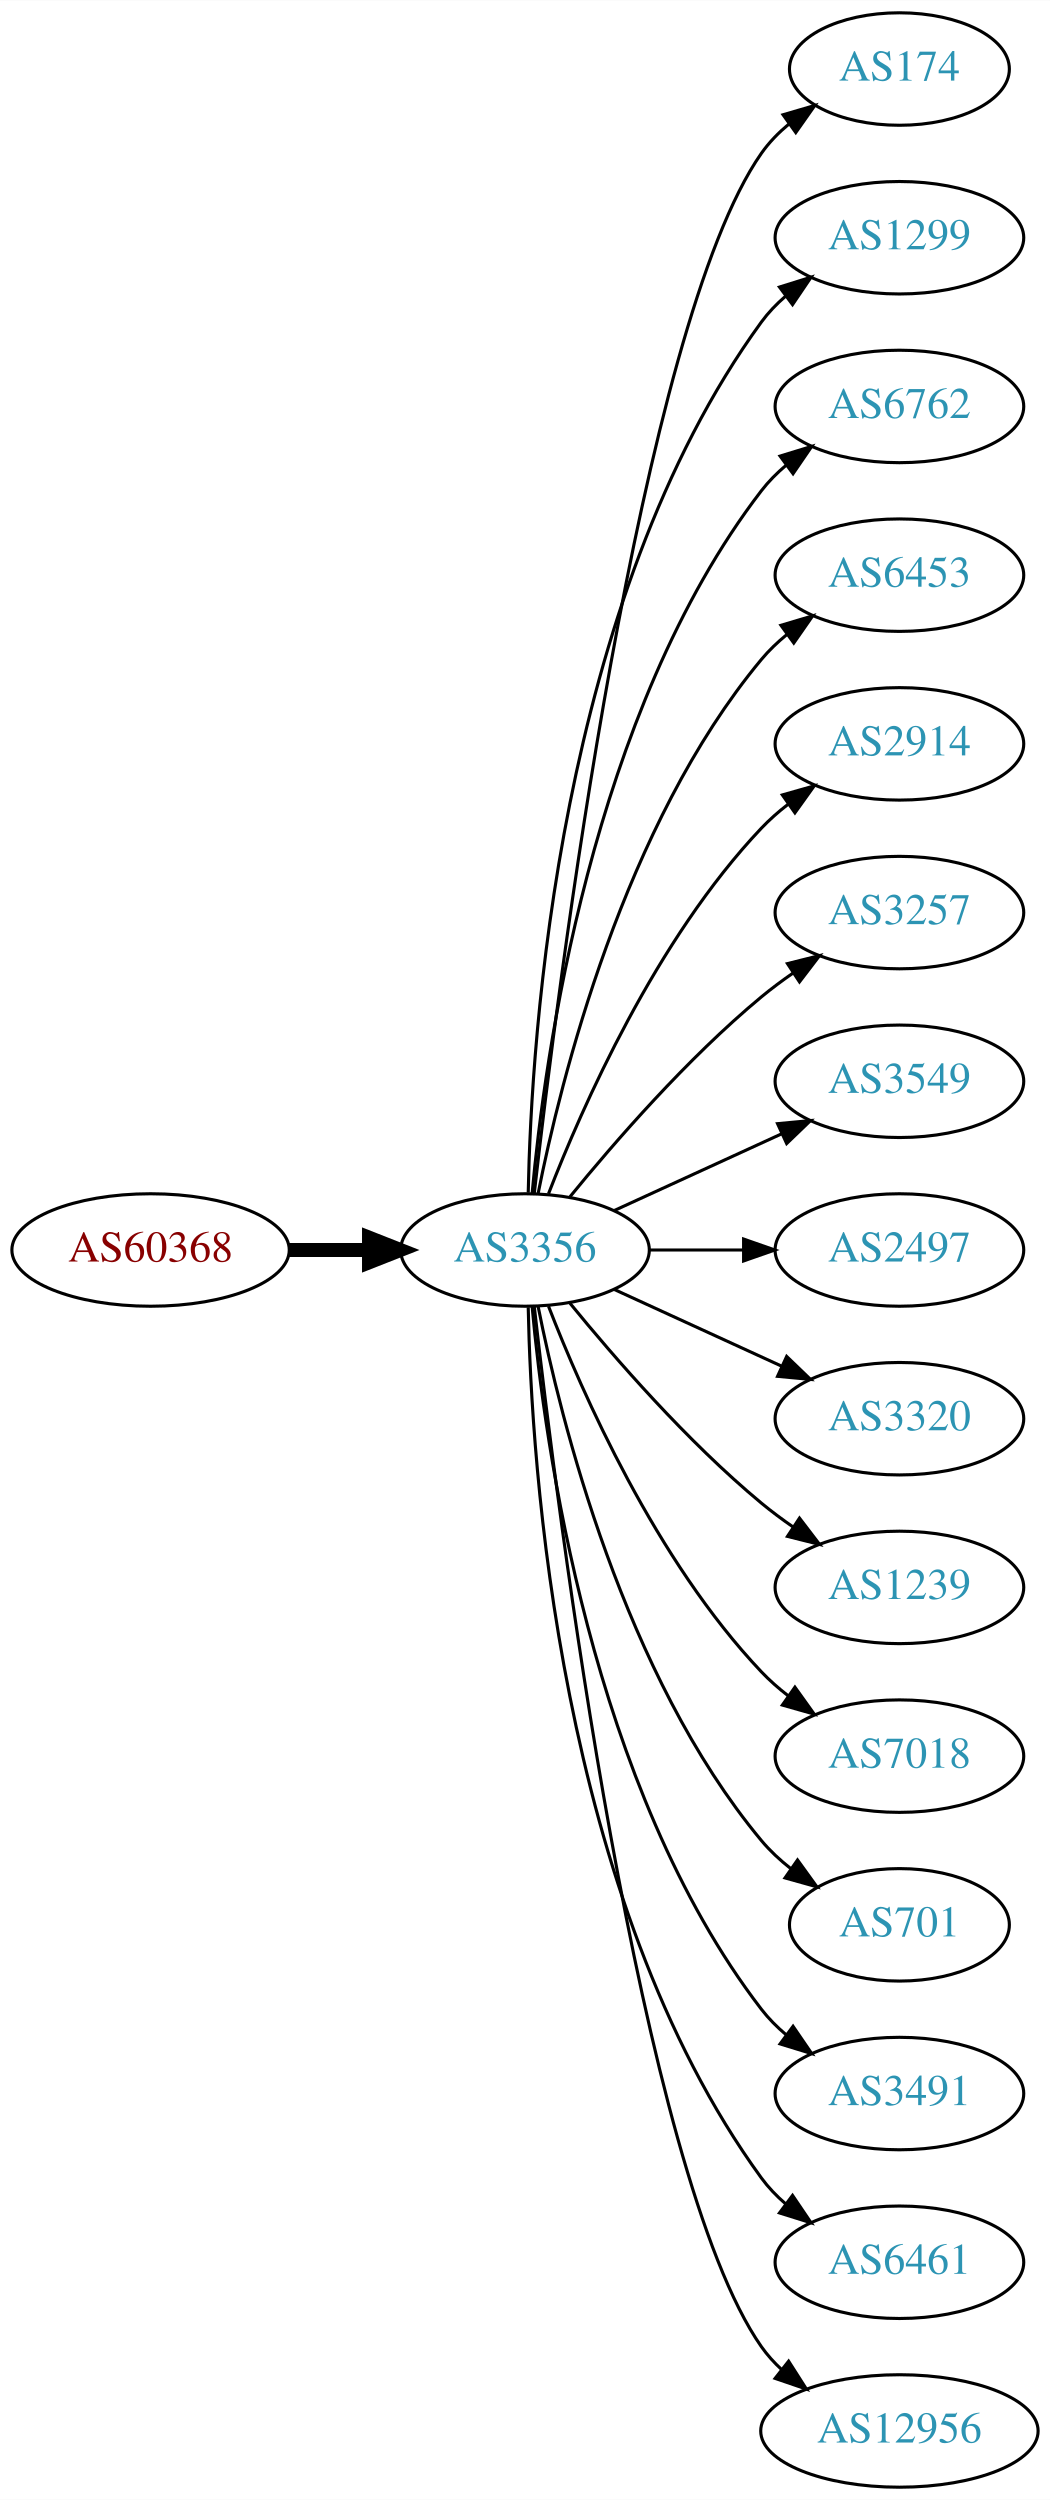
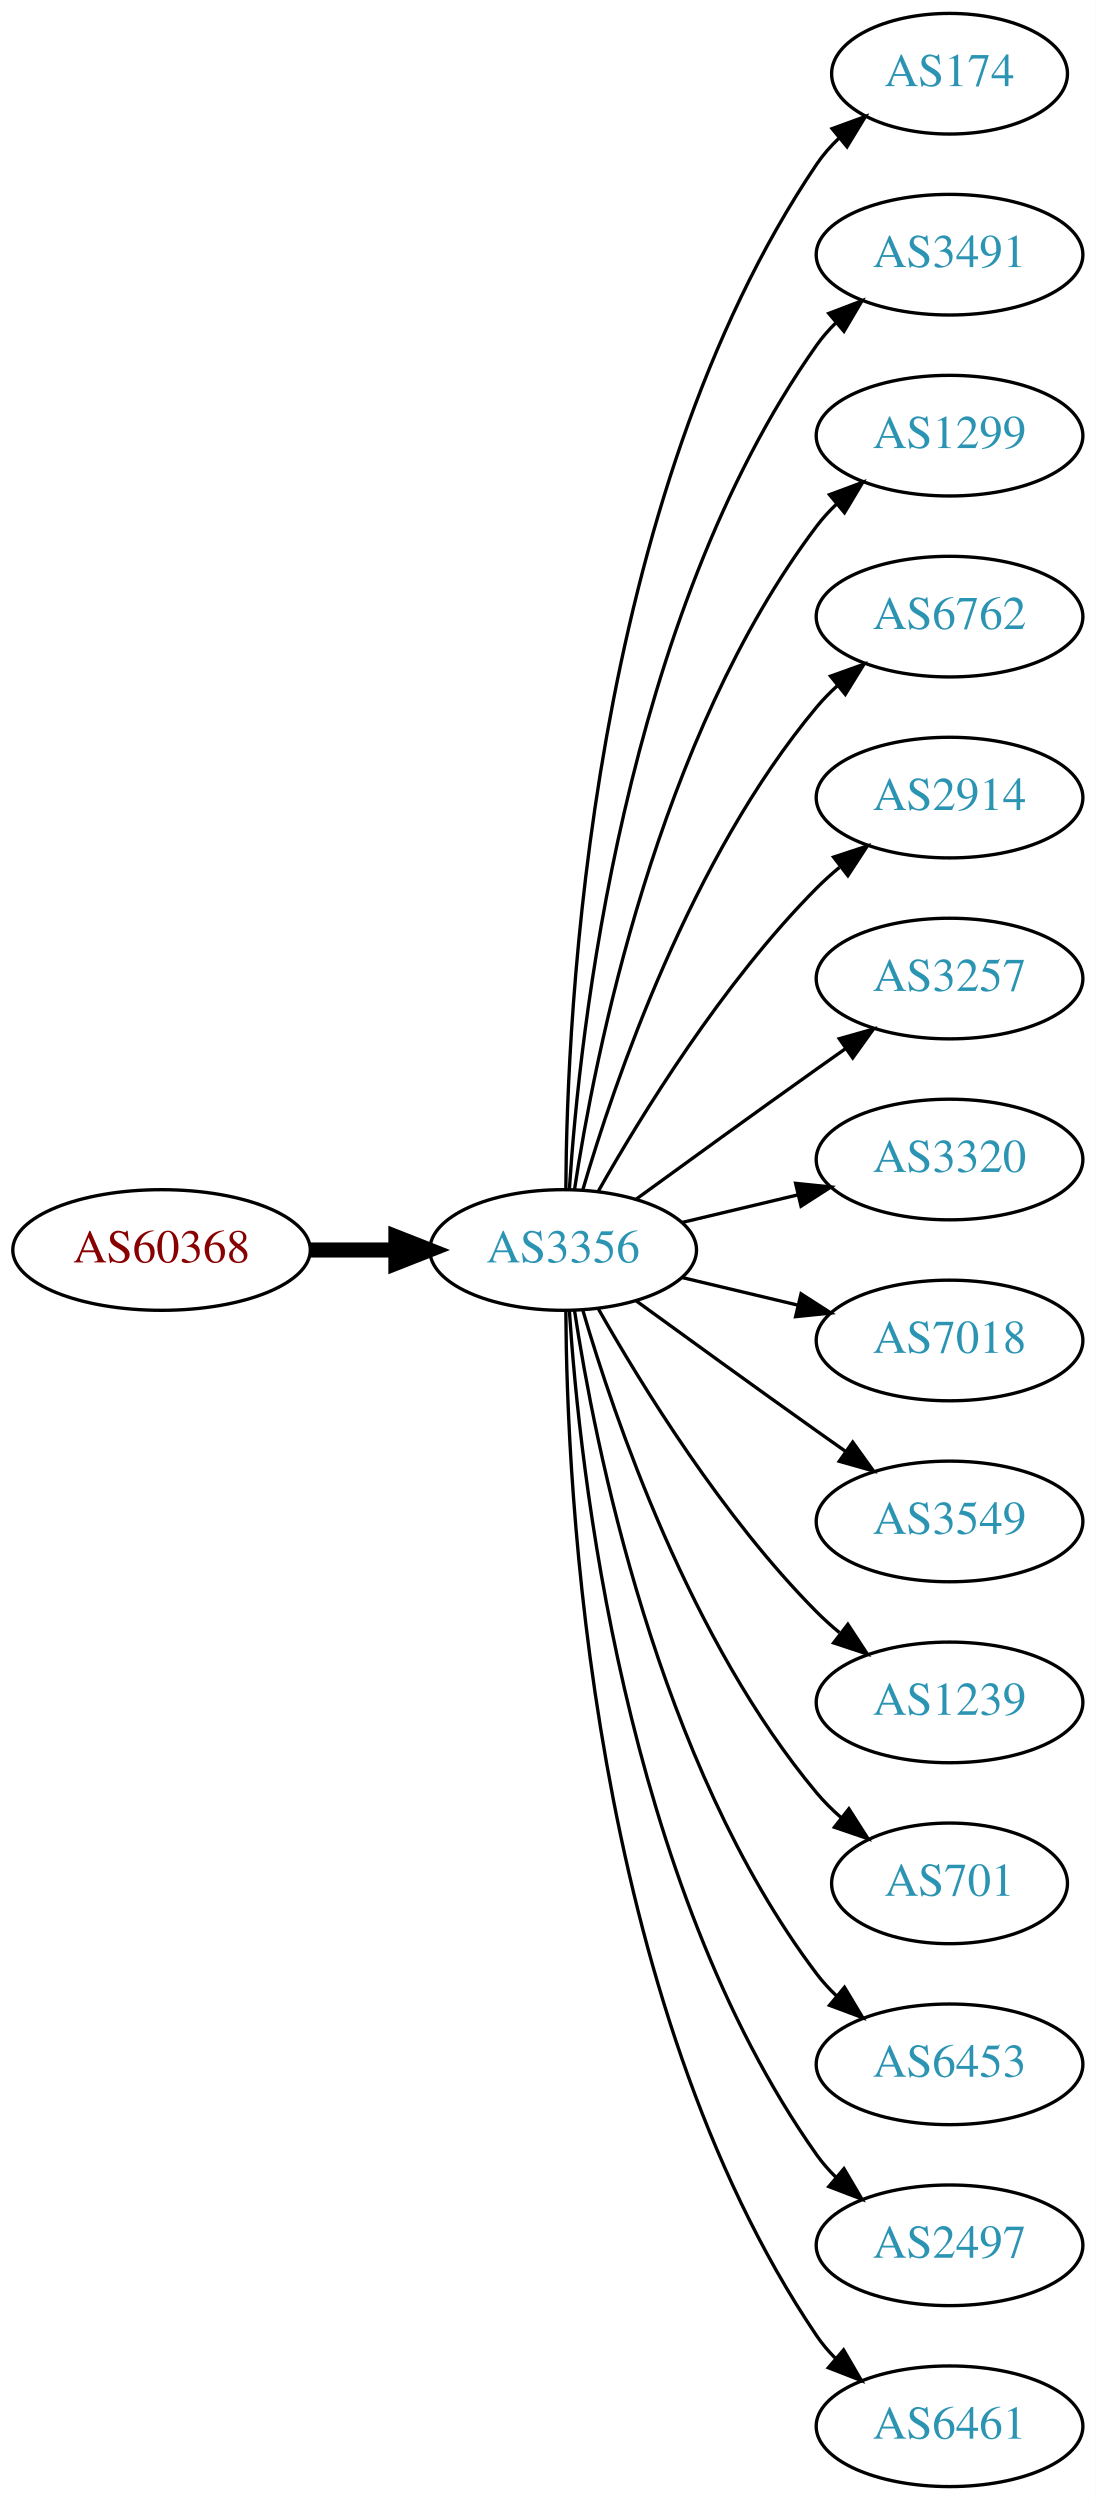
- <svg xmlns="http://www.w3.org/2000/svg" xmlns:xlink="http://www.w3.org/1999/xlink" width="336pt" height="800pt" viewBox="0.00 0.00 336.08 800.00">
-   <g id="graph0" class="graph" transform="scale(1 1) rotate(0) translate(4 796)">
-     <polygon fill="white" stroke="none" points="-4,4 -4,-796 332.077,-796 332.077,4 -4,4" />
+ <svg xmlns="http://www.w3.org/2000/svg" xmlns:xlink="http://www.w3.org/1999/xlink" width="327pt" height="746pt" viewBox="0.00 0.00 326.98 746.00">
+   <g id="graph0" class="graph" transform="scale(1 1) rotate(0) translate(4 742)">
+     <polygon fill="white" stroke="none" points="-4,4 -4,-742 322.978,-742 322.978,4 -4,4" />
    <g id="node1" class="node">
      <g id="a_node1">
        <a xlink:href="/asn/60368" xlink:title="AS60368 ~ GREENTUBE-AT [AT]">
-           <ellipse fill="#ffffff" stroke="black" cx="44.196" cy="-396" rx="44.393" ry="18" />
-           <text text-anchor="middle" x="44.196" y="-392.3" font-family="Times,serif" font-size="14.00" fill="#880000">AS60368</text>
+           <ellipse fill="#ffffff" stroke="black" cx="44.196" cy="-369" rx="44.393" ry="18" />
+           <text text-anchor="middle" x="44.196" y="-365.3" font-family="Times,serif" font-size="14.00" fill="#880000">AS60368</text>
        </a>
      </g>
    </g>
    <g id="node2" class="node">
      <g id="a_node2">
        <a xlink:href="/asn/3356" xlink:title="AS3356 ~ Level 3 Parent, LLC [US]">
-           <ellipse fill="#ffffff" stroke="black" cx="164.039" cy="-396" rx="39.794" ry="18" />
-           <text text-anchor="middle" x="164.039" y="-392.3" font-family="Times,serif" font-size="14.00" fill="#2c94b3">AS3356</text>
+           <ellipse fill="#ffffff" stroke="black" cx="164.039" cy="-369" rx="39.794" ry="18" />
+           <text text-anchor="middle" x="164.039" y="-365.3" font-family="Times,serif" font-size="14.00" fill="#2c94b3">AS3356</text>
        </a>
      </g>
    </g>
    <g id="edge1" class="edge">
-       <path fill="none" stroke="black" stroke-width="4.5" d="M88.407,-396C96.72,-396 105.482,-396 113.965,-396" />
-       <polygon fill="black" stroke="black" stroke-width="4.5" points="114.123,-399.938 124.123,-396 114.123,-392.063 114.123,-399.938" />
+       <path fill="none" stroke="black" stroke-width="4.5" d="M88.407,-369C96.72,-369 105.482,-369 113.965,-369" />
+       <polygon fill="black" stroke="black" stroke-width="4.5" points="114.123,-372.938 124.123,-369 114.123,-365.063 114.123,-372.938" />
    </g>
    <g id="node3" class="node">
      <g id="a_node3">
        <a xlink:href="/asn/174" xlink:title="AS174 ~ Cogent Communications [US]">
-           <ellipse fill="#ffffff" stroke="black" cx="283.881" cy="-774" rx="35.194" ry="18" />
-           <text text-anchor="middle" x="283.881" y="-770.3" font-family="Times,serif" font-size="14.00" fill="#2c94b3">AS174</text>
+           <ellipse fill="#ffffff" stroke="black" cx="279.332" cy="-720" rx="35.194" ry="18" />
+           <text text-anchor="middle" x="279.332" y="-716.3" font-family="Times,serif" font-size="14.00" fill="#2c94b3">AS174</text>
        </a>
      </g>
    </g>
    <g id="edge2" class="edge">
-       <path fill="none" stroke="black" d="M167.009,-414.101C174.237,-477.928 200.915,-691.628 239.685,-747 242.139,-750.505 245.208,-753.649 248.572,-756.444" />
-       <polygon fill="black" stroke="black" points="246.636,-759.363 256.805,-762.336 250.71,-753.67 246.636,-759.363" />
+       <path fill="none" stroke="black" d="M164.836,-387.265C165.116,-439.599 172.031,-592.764 239.685,-693 241.562,-695.781 243.83,-698.365 246.314,-700.741" />
+       <polygon fill="black" stroke="black" points="244.292,-703.61 254.244,-707.246 248.732,-698.198 244.292,-703.61" />
    </g>
    <g id="node4" class="node">
      <g id="a_node4">
-         <a xlink:href="/asn/1299" xlink:title="AS1299 ~ Telia Carrier [EU]">
-           <ellipse fill="#ffffff" stroke="black" cx="283.881" cy="-720" rx="39.794" ry="18" />
-           <text text-anchor="middle" x="283.881" y="-716.3" font-family="Times,serif" font-size="14.00" fill="#2c94b3">AS1299</text>
+         <a xlink:href="/asn/3491" xlink:title="AS3491 ~ PCCW Global, Inc. [US]">
+           <ellipse fill="#ffffff" stroke="black" cx="279.332" cy="-666" rx="39.794" ry="18" />
+           <text text-anchor="middle" x="279.332" y="-662.3" font-family="Times,serif" font-size="14.00" fill="#2c94b3">AS3491</text>
        </a>
      </g>
    </g>
    <g id="edge3" class="edge">
-       <path fill="none" stroke="black" d="M165.071,-414.337C166.044,-464.079 174.763,-603.806 239.685,-693 241.897,-696.039 244.565,-698.813 247.477,-701.326" />
-       <polygon fill="black" stroke="black" points="245.495,-704.214 255.608,-707.373 249.672,-698.597 245.495,-704.214" />
+       <path fill="none" stroke="black" d="M165.894,-387.185C168.888,-433.425 182.134,-557.589 239.685,-639 241.368,-641.381 243.331,-643.622 245.464,-645.716" />
+       <polygon fill="black" stroke="black" points="243.31,-648.478 253.207,-652.259 247.828,-643.132 243.31,-648.478" />
    </g>
    <g id="node5" class="node">
      <g id="a_node5">
-         <a xlink:href="/asn/6762" xlink:title="AS6762 ~ TELECOM ITALIA SPARKLE S.p.A. [IT]">
-           <ellipse fill="#ffffff" stroke="black" cx="283.881" cy="-666" rx="39.794" ry="18" />
-           <text text-anchor="middle" x="283.881" y="-662.3" font-family="Times,serif" font-size="14.00" fill="#2c94b3">AS6762</text>
+         <a xlink:href="/asn/1299" xlink:title="AS1299 ~ Telia Carrier [EU]">
+           <ellipse fill="#ffffff" stroke="black" cx="279.332" cy="-612" rx="39.794" ry="18" />
+           <text text-anchor="middle" x="279.332" y="-608.3" font-family="Times,serif" font-size="14.00" fill="#2c94b3">AS1299</text>
        </a>
      </g>
    </g>
    <g id="edge4" class="edge">
-       <path fill="none" stroke="black" d="M166.323,-414.117C170.221,-457.332 185.238,-568.131 239.685,-639 241.975,-641.981 244.695,-644.716 247.639,-647.205" />
-       <polygon fill="black" stroke="black" points="245.686,-650.113 255.816,-653.218 249.833,-644.473 245.686,-650.113" />
+       <path fill="none" stroke="black" d="M167.415,-386.986C173.389,-426.422 192.1,-521.995 239.685,-585 241.442,-587.327 243.459,-589.529 245.629,-591.596" />
+       <polygon fill="black" stroke="black" points="243.513,-594.389 253.441,-598.088 247.987,-589.005 243.513,-594.389" />
    </g>
    <g id="node6" class="node">
      <g id="a_node6">
-         <a xlink:href="/asn/6453" xlink:title="AS6453 ~ TATA COMMUNICATIONS (AMERICA) INC [US]">
-           <ellipse fill="#ffffff" stroke="black" cx="283.881" cy="-612" rx="39.794" ry="18" />
-           <text text-anchor="middle" x="283.881" y="-608.3" font-family="Times,serif" font-size="14.00" fill="#2c94b3">AS6453</text>
+         <a xlink:href="/asn/6762" xlink:title="AS6762 ~ TELECOM ITALIA SPARKLE S.p.A. [IT]">
+           <ellipse fill="#ffffff" stroke="black" cx="279.332" cy="-558" rx="39.794" ry="18" />
+           <text text-anchor="middle" x="279.332" y="-554.3" font-family="Times,serif" font-size="14.00" fill="#2c94b3">AS6762</text>
        </a>
      </g>
    </g>
    <g id="edge5" class="edge">
-       <path fill="none" stroke="black" d="M168.237,-414.073C175.401,-450.141 195.675,-532.125 239.685,-585 242.09,-587.889 244.886,-590.563 247.879,-593.013" />
-       <polygon fill="black" stroke="black" points="245.967,-595.95 256.122,-598.973 250.069,-590.277 245.967,-595.95" />
+       <path fill="none" stroke="black" d="M169.913,-387.002C179.227,-418.844 202.043,-485.981 239.685,-531 241.555,-533.237 243.654,-535.374 245.88,-537.396" />
+       <polygon fill="black" stroke="black" points="243.823,-540.234 253.799,-543.804 248.227,-534.793 243.823,-540.234" />
    </g>
    <g id="node7" class="node">
      <g id="a_node7">
        <a xlink:href="/asn/2914" xlink:title="AS2914 ~ NTT America, Inc. [US]">
-           <ellipse fill="#ffffff" stroke="black" cx="283.881" cy="-558" rx="39.794" ry="18" />
-           <text text-anchor="middle" x="283.881" y="-554.3" font-family="Times,serif" font-size="14.00" fill="#2c94b3">AS2914</text>
+           <ellipse fill="#ffffff" stroke="black" cx="279.332" cy="-504" rx="39.794" ry="18" />
+           <text text-anchor="middle" x="279.332" y="-500.3" font-family="Times,serif" font-size="14.00" fill="#2c94b3">AS2914</text>
        </a>
      </g>
    </g>
    <g id="edge6" class="edge">
-       <path fill="none" stroke="black" d="M171.562,-413.994C182.312,-441.728 205.969,-495.429 239.685,-531 242.271,-533.728 245.188,-536.294 248.257,-538.677" />
-       <polygon fill="black" stroke="black" points="246.411,-541.658 256.605,-544.543 250.435,-535.93 246.411,-541.658" />
+       <path fill="none" stroke="black" d="M174.498,-386.49C187.28,-409.096 211.712,-448.886 239.685,-477 241.796,-479.121 244.092,-481.188 246.477,-483.171" />
+       <polygon fill="black" stroke="black" points="244.73,-486.242 254.793,-489.556 248.993,-480.69 244.73,-486.242" />
    </g>
    <g id="node8" class="node">
      <g id="a_node8">
        <a xlink:href="/asn/3257" xlink:title="AS3257 ~ GTT [DE]">
-           <ellipse fill="#ffffff" stroke="black" cx="283.881" cy="-504" rx="39.794" ry="18" />
-           <text text-anchor="middle" x="283.881" y="-500.3" font-family="Times,serif" font-size="14.00" fill="#2c94b3">AS3257</text>
+           <ellipse fill="#ffffff" stroke="black" cx="279.332" cy="-450" rx="39.794" ry="18" />
+           <text text-anchor="middle" x="279.332" y="-446.3" font-family="Times,serif" font-size="14.00" fill="#2c94b3">AS3257</text>
        </a>
      </g>
    </g>
    <g id="edge7" class="edge">
-       <path fill="none" stroke="black" d="M178.458,-413.065C192.572,-430.375 215.987,-457.345 239.685,-477 242.901,-479.668 246.402,-482.27 249.972,-484.741" />
-       <polygon fill="black" stroke="black" points="248.05,-487.666 258.329,-490.236 251.896,-481.817 248.05,-487.666" />
+       <path fill="none" stroke="black" d="M185.887,-384.222C200.821,-395.091 221.435,-410.025 239.685,-423 242.506,-425.005 245.449,-427.085 248.397,-429.159" />
+       <polygon fill="black" stroke="black" points="246.424,-432.05 256.621,-434.926 250.443,-426.319 246.424,-432.05" />
    </g>
    <g id="node9" class="node">
      <g id="a_node9">
-         <a xlink:href="/asn/3549" xlink:title="AS3549 ~ Level 3 Parent, LLC [US]">
-           <ellipse fill="#ffffff" stroke="black" cx="283.881" cy="-450" rx="39.794" ry="18" />
-           <text text-anchor="middle" x="283.881" y="-446.3" font-family="Times,serif" font-size="14.00" fill="#2c94b3">AS3549</text>
+         <a xlink:href="/asn/3320" xlink:title="AS3320 ~ DTAG [DE]">
+           <ellipse fill="#ffffff" stroke="black" cx="279.332" cy="-396" rx="39.794" ry="18" />
+           <text text-anchor="middle" x="279.332" y="-392.3" font-family="Times,serif" font-size="14.00" fill="#2c94b3">AS3320</text>
        </a>
      </g>
    </g>
    <g id="edge8" class="edge">
-       <path fill="none" stroke="black" d="M192.667,-408.661C208.624,-415.973 228.895,-425.261 246.178,-433.181" />
-       <polygon fill="black" stroke="black" points="244.876,-436.435 255.425,-437.419 247.793,-430.071 244.876,-436.435" />
+       <path fill="none" stroke="black" d="M199.646,-377.248C210.517,-379.838 222.671,-382.735 234.114,-385.462" />
+       <polygon fill="black" stroke="black" points="233.397,-388.889 243.936,-387.803 235.02,-382.08 233.397,-388.889" />
    </g>
    <g id="node10" class="node">
      <g id="a_node10">
-         <a xlink:href="/asn/2497" xlink:title="AS2497 ~ Internet Initiative Japan Inc. [JP]">
-           <ellipse fill="#ffffff" stroke="black" cx="283.881" cy="-396" rx="39.794" ry="18" />
-           <text text-anchor="middle" x="283.881" y="-392.3" font-family="Times,serif" font-size="14.00" fill="#2c94b3">AS2497</text>
+         <a xlink:href="/asn/7018" xlink:title="AS7018 ~ AT&amp;T Services, Inc. [US]">
+           <ellipse fill="#ffffff" stroke="black" cx="279.332" cy="-342" rx="39.794" ry="18" />
+           <text text-anchor="middle" x="279.332" y="-338.3" font-family="Times,serif" font-size="14.00" fill="#2c94b3">AS7018</text>
        </a>
      </g>
    </g>
    <g id="edge9" class="edge">
-       <path fill="none" stroke="black" d="M203.951,-396C213.505,-396 223.854,-396 233.817,-396" />
-       <polygon fill="black" stroke="black" points="234.009,-399.5 244.009,-396 234.009,-392.5 234.009,-399.5" />
+       <path fill="none" stroke="black" d="M199.646,-360.752C210.517,-358.162 222.671,-355.265 234.114,-352.538" />
+       <polygon fill="black" stroke="black" points="235.02,-355.92 243.936,-350.197 233.397,-349.111 235.02,-355.92" />
    </g>
    <g id="node11" class="node">
      <g id="a_node11">
-         <a xlink:href="/asn/3320" xlink:title="AS3320 ~ DTAG [DE]">
-           <ellipse fill="#ffffff" stroke="black" cx="283.881" cy="-342" rx="39.794" ry="18" />
-           <text text-anchor="middle" x="283.881" y="-338.3" font-family="Times,serif" font-size="14.00" fill="#2c94b3">AS3320</text>
+         <a xlink:href="/asn/3549" xlink:title="AS3549 ~ Level 3 Parent, LLC [US]">
+           <ellipse fill="#ffffff" stroke="black" cx="279.332" cy="-288" rx="39.794" ry="18" />
+           <text text-anchor="middle" x="279.332" y="-284.3" font-family="Times,serif" font-size="14.00" fill="#2c94b3">AS3549</text>
        </a>
      </g>
    </g>
    <g id="edge10" class="edge">
-       <path fill="none" stroke="black" d="M192.667,-383.339C208.624,-376.027 228.895,-366.739 246.178,-358.819" />
-       <polygon fill="black" stroke="black" points="247.793,-361.929 255.425,-354.581 244.876,-355.565 247.793,-361.929" />
+       <path fill="none" stroke="black" d="M185.887,-353.778C200.821,-342.909 221.435,-327.975 239.685,-315 242.506,-312.995 245.449,-310.915 248.397,-308.841" />
+       <polygon fill="black" stroke="black" points="250.443,-311.681 256.621,-303.074 246.424,-305.95 250.443,-311.681" />
    </g>
    <g id="node12" class="node">
      <g id="a_node12">
        <a xlink:href="/asn/1239" xlink:title="AS1239 ~ Sprint [US]">
-           <ellipse fill="#ffffff" stroke="black" cx="283.881" cy="-288" rx="39.794" ry="18" />
-           <text text-anchor="middle" x="283.881" y="-284.3" font-family="Times,serif" font-size="14.00" fill="#2c94b3">AS1239</text>
+           <ellipse fill="#ffffff" stroke="black" cx="279.332" cy="-234" rx="39.794" ry="18" />
+           <text text-anchor="middle" x="279.332" y="-230.3" font-family="Times,serif" font-size="14.00" fill="#2c94b3">AS1239</text>
        </a>
      </g>
    </g>
    <g id="edge11" class="edge">
-       <path fill="none" stroke="black" d="M178.458,-378.935C192.572,-361.625 215.987,-334.655 239.685,-315 242.901,-312.332 246.402,-309.73 249.972,-307.259" />
-       <polygon fill="black" stroke="black" points="251.896,-310.183 258.329,-301.764 248.05,-304.334 251.896,-310.183" />
+       <path fill="none" stroke="black" d="M174.498,-351.51C187.28,-328.904 211.712,-289.114 239.685,-261 241.796,-258.879 244.092,-256.812 246.477,-254.829" />
+       <polygon fill="black" stroke="black" points="248.993,-257.31 254.793,-248.444 244.73,-251.758 248.993,-257.31" />
    </g>
    <g id="node13" class="node">
      <g id="a_node13">
-         <a xlink:href="/asn/7018" xlink:title="AS7018 ~ AT&amp;T Services, Inc. [US]">
-           <ellipse fill="#ffffff" stroke="black" cx="283.881" cy="-234" rx="39.794" ry="18" />
-           <text text-anchor="middle" x="283.881" y="-230.3" font-family="Times,serif" font-size="14.00" fill="#2c94b3">AS7018</text>
+         <a xlink:href="/asn/701" xlink:title="AS701 ~ UUNET [US]">
+           <ellipse fill="#ffffff" stroke="black" cx="279.332" cy="-180" rx="35.194" ry="18" />
+           <text text-anchor="middle" x="279.332" y="-176.3" font-family="Times,serif" font-size="14.00" fill="#2c94b3">AS701</text>
        </a>
      </g>
    </g>
    <g id="edge12" class="edge">
-       <path fill="none" stroke="black" d="M171.562,-378.006C182.312,-350.272 205.969,-296.571 239.685,-261 242.271,-258.272 245.188,-255.706 248.257,-253.323" />
-       <polygon fill="black" stroke="black" points="250.435,-256.07 256.605,-247.457 246.411,-250.342 250.435,-256.07" />
+       <path fill="none" stroke="black" d="M169.913,-350.998C179.227,-319.156 202.043,-252.019 239.685,-207 241.838,-204.426 244.292,-201.983 246.896,-199.697" />
+       <polygon fill="black" stroke="black" points="249.303,-202.257 255.007,-193.328 244.98,-196.751 249.303,-202.257" />
    </g>
    <g id="node14" class="node">
      <g id="a_node14">
-         <a xlink:href="/asn/701" xlink:title="AS701 ~ UUNET [US]">
-           <ellipse fill="#ffffff" stroke="black" cx="283.881" cy="-180" rx="35.194" ry="18" />
-           <text text-anchor="middle" x="283.881" y="-176.3" font-family="Times,serif" font-size="14.00" fill="#2c94b3">AS701</text>
+         <a xlink:href="/asn/6453" xlink:title="AS6453 ~ TATA COMMUNICATIONS (AMERICA) INC [US]">
+           <ellipse fill="#ffffff" stroke="black" cx="279.332" cy="-126" rx="39.794" ry="18" />
+           <text text-anchor="middle" x="279.332" y="-122.3" font-family="Times,serif" font-size="14.00" fill="#2c94b3">AS6453</text>
        </a>
      </g>
    </g>
    <g id="edge13" class="edge">
-       <path fill="none" stroke="black" d="M168.237,-377.927C175.401,-341.859 195.675,-259.875 239.685,-207 242.422,-203.712 245.667,-200.702 249.13,-197.983" />
-       <polygon fill="black" stroke="black" points="251.267,-200.761 257.471,-192.173 247.265,-195.017 251.267,-200.761" />
+       <path fill="none" stroke="black" d="M167.415,-351.014C173.389,-311.578 192.1,-216.005 239.685,-153 241.442,-150.673 243.459,-148.471 245.629,-146.404" />
+       <polygon fill="black" stroke="black" points="247.987,-148.995 253.441,-139.912 243.513,-143.611 247.987,-148.995" />
    </g>
    <g id="node15" class="node">
      <g id="a_node15">
-         <a xlink:href="/asn/3491" xlink:title="AS3491 ~ PCCW Global, Inc. [US]">
-           <ellipse fill="#ffffff" stroke="black" cx="283.881" cy="-126" rx="39.794" ry="18" />
-           <text text-anchor="middle" x="283.881" y="-122.3" font-family="Times,serif" font-size="14.00" fill="#2c94b3">AS3491</text>
+         <a xlink:href="/asn/2497" xlink:title="AS2497 ~ Internet Initiative Japan Inc. [JP]">
+           <ellipse fill="#ffffff" stroke="black" cx="279.332" cy="-72" rx="39.794" ry="18" />
+           <text text-anchor="middle" x="279.332" y="-68.3" font-family="Times,serif" font-size="14.00" fill="#2c94b3">AS2497</text>
        </a>
      </g>
    </g>
    <g id="edge14" class="edge">
-       <path fill="none" stroke="black" d="M166.323,-377.883C170.221,-334.668 185.238,-223.869 239.685,-153 241.975,-150.019 244.695,-147.284 247.639,-144.795" />
-       <polygon fill="black" stroke="black" points="249.833,-147.527 255.816,-138.782 245.686,-141.887 249.833,-147.527" />
+       <path fill="none" stroke="black" d="M165.894,-350.815C168.888,-304.575 182.134,-180.411 239.685,-99 241.368,-96.619 243.331,-94.378 245.464,-92.284" />
+       <polygon fill="black" stroke="black" points="247.828,-94.868 253.207,-85.74 243.31,-89.522 247.828,-94.868" />
    </g>
    <g id="node16" class="node">
      <g id="a_node16">
        <a xlink:href="/asn/6461" xlink:title="AS6461 ~ Zayo Bandwidth [US]">
-           <ellipse fill="#ffffff" stroke="black" cx="283.881" cy="-72" rx="39.794" ry="18" />
-           <text text-anchor="middle" x="283.881" y="-68.3" font-family="Times,serif" font-size="14.00" fill="#2c94b3">AS6461</text>
+           <ellipse fill="#ffffff" stroke="black" cx="279.332" cy="-18" rx="39.794" ry="18" />
+           <text text-anchor="middle" x="279.332" y="-14.3" font-family="Times,serif" font-size="14.00" fill="#2c94b3">AS6461</text>
        </a>
      </g>
    </g>
    <g id="edge15" class="edge">
-       <path fill="none" stroke="black" d="M165.071,-377.663C166.044,-327.921 174.763,-188.194 239.685,-99 241.897,-95.961 244.565,-93.187 247.477,-90.674" />
-       <polygon fill="black" stroke="black" points="249.672,-93.403 255.608,-84.627 245.495,-87.786 249.672,-93.403" />
-     </g>
-     <g id="node17" class="node">
-       <g id="a_node17">
-         <a xlink:href="/asn/12956" xlink:title="AS12956 ~ TELXIUS [ES]">
-           <ellipse fill="#ffffff" stroke="black" cx="283.881" cy="-18" rx="44.393" ry="18" />
-           <text text-anchor="middle" x="283.881" y="-14.3" font-family="Times,serif" font-size="14.00" fill="#2c94b3">AS12956</text>
-         </a>
-       </g>
-     </g>
-     <g id="edge16" class="edge">
-       <path fill="none" stroke="black" d="M167.009,-377.899C174.237,-314.072 200.915,-100.372 239.685,-45 241.562,-42.319 243.799,-39.85 246.252,-37.586" />
-       <polygon fill="black" stroke="black" points="248.416,-40.337 254.118,-31.407 244.092,-34.832 248.416,-40.337" />
+       <path fill="none" stroke="black" d="M164.836,-350.735C165.116,-298.401 172.031,-145.236 239.685,-45 241.316,-42.583 243.242,-40.316 245.348,-38.204" />
+       <polygon fill="black" stroke="black" points="247.715,-40.785 253.042,-31.627 243.167,-35.464 247.715,-40.785" />
    </g>
  </g>
</svg>
